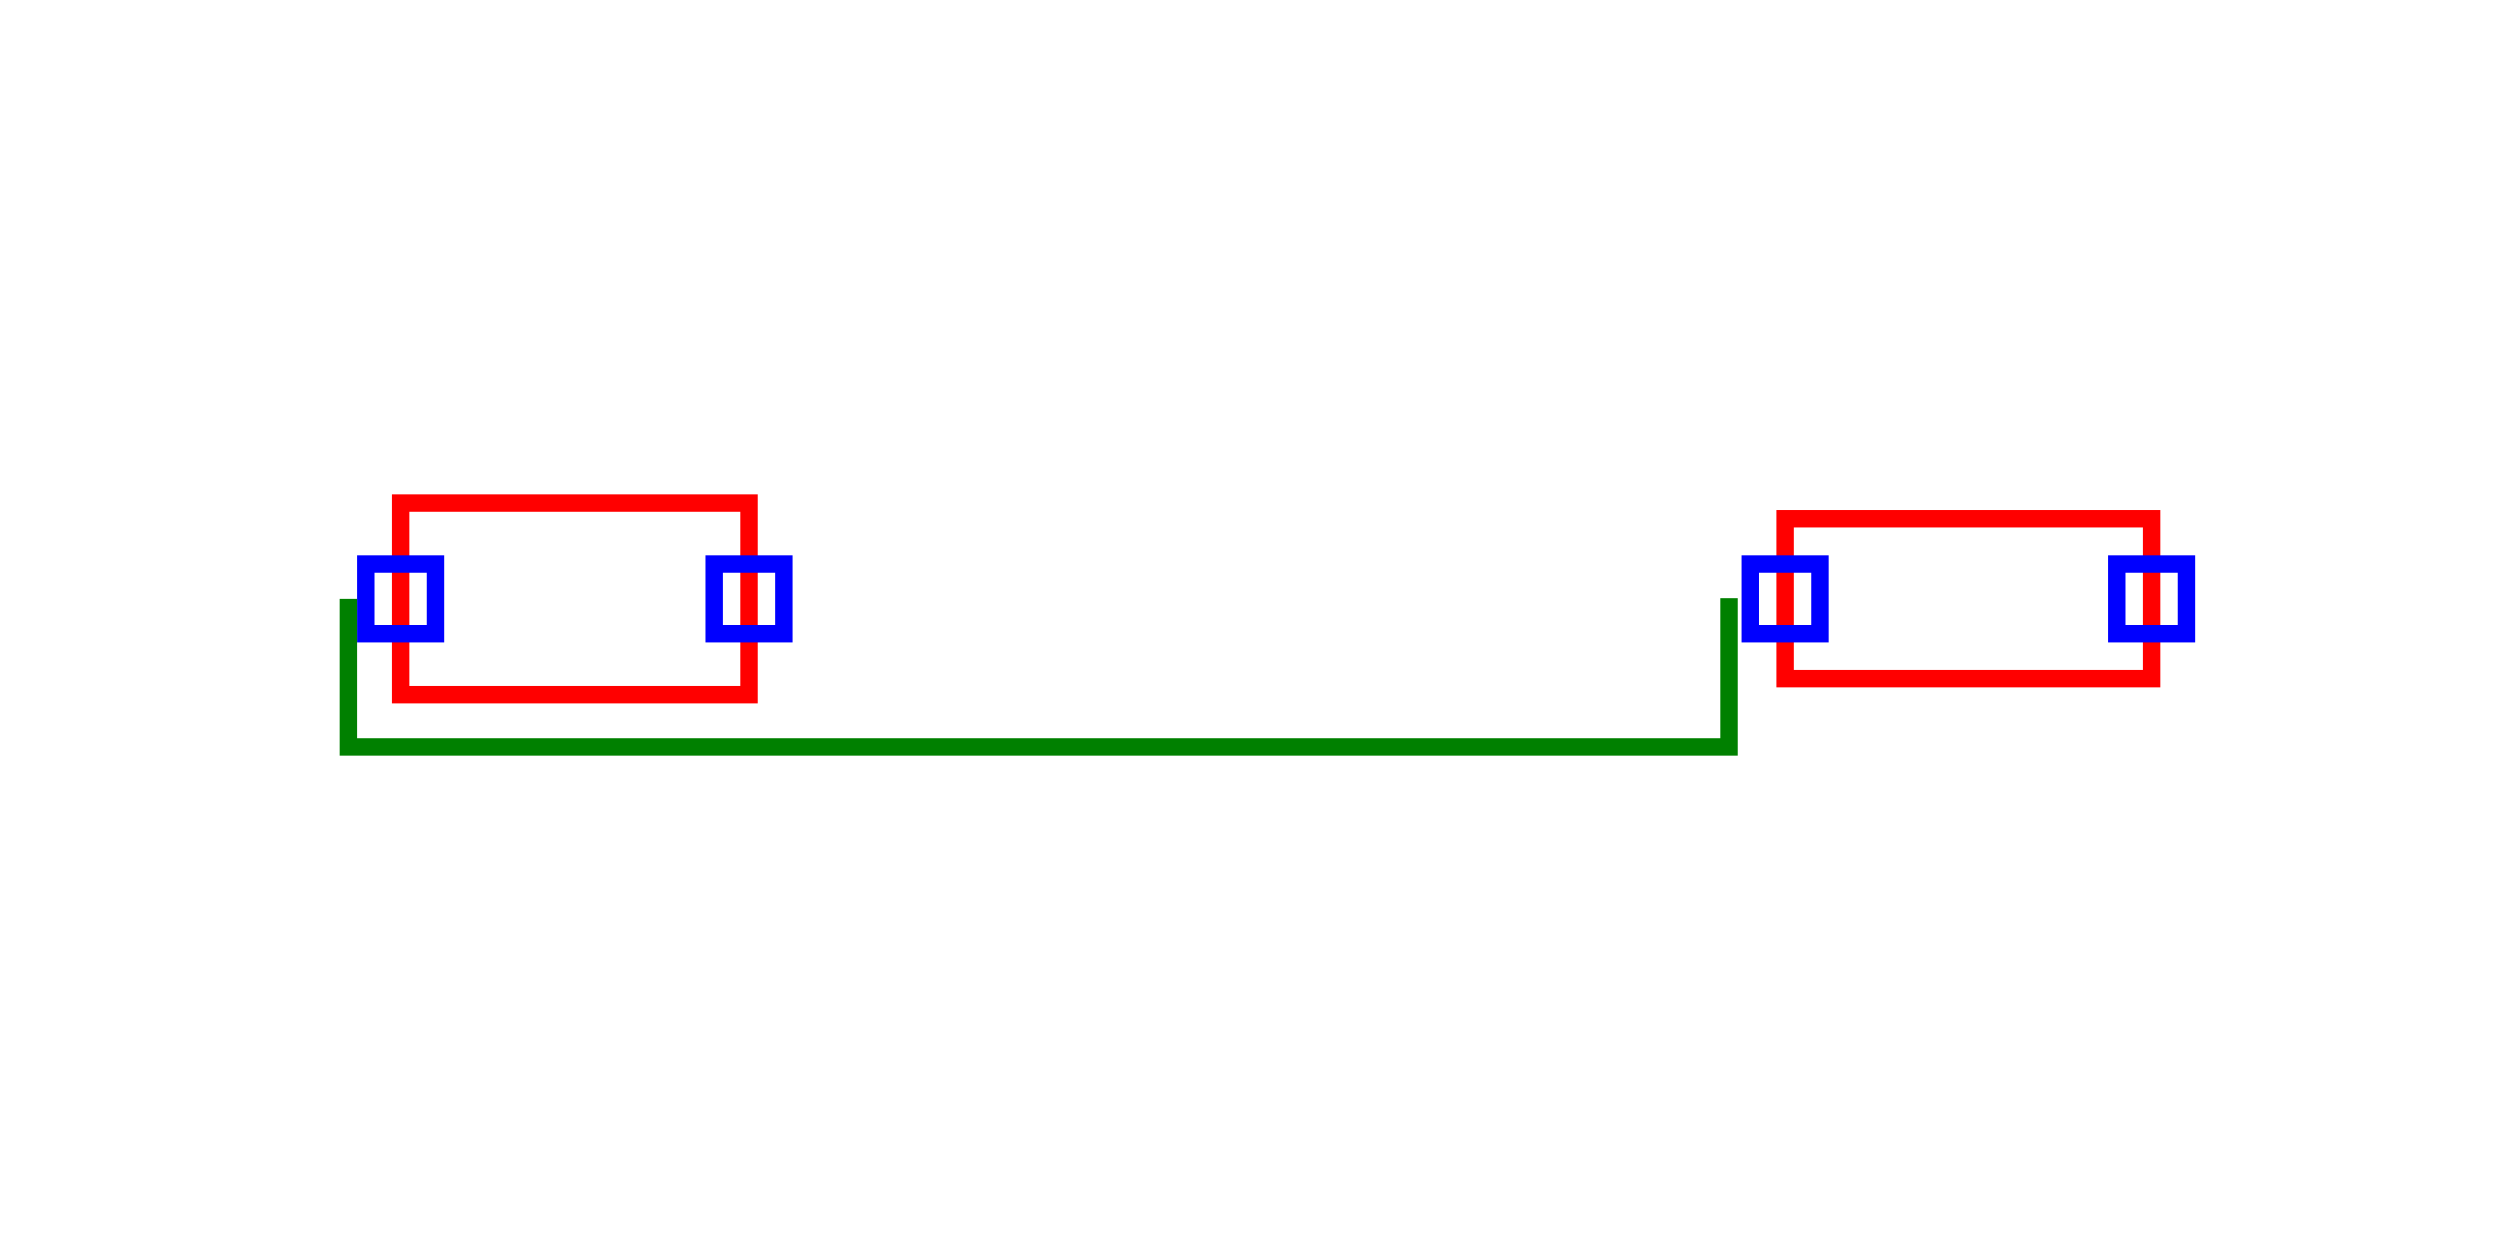
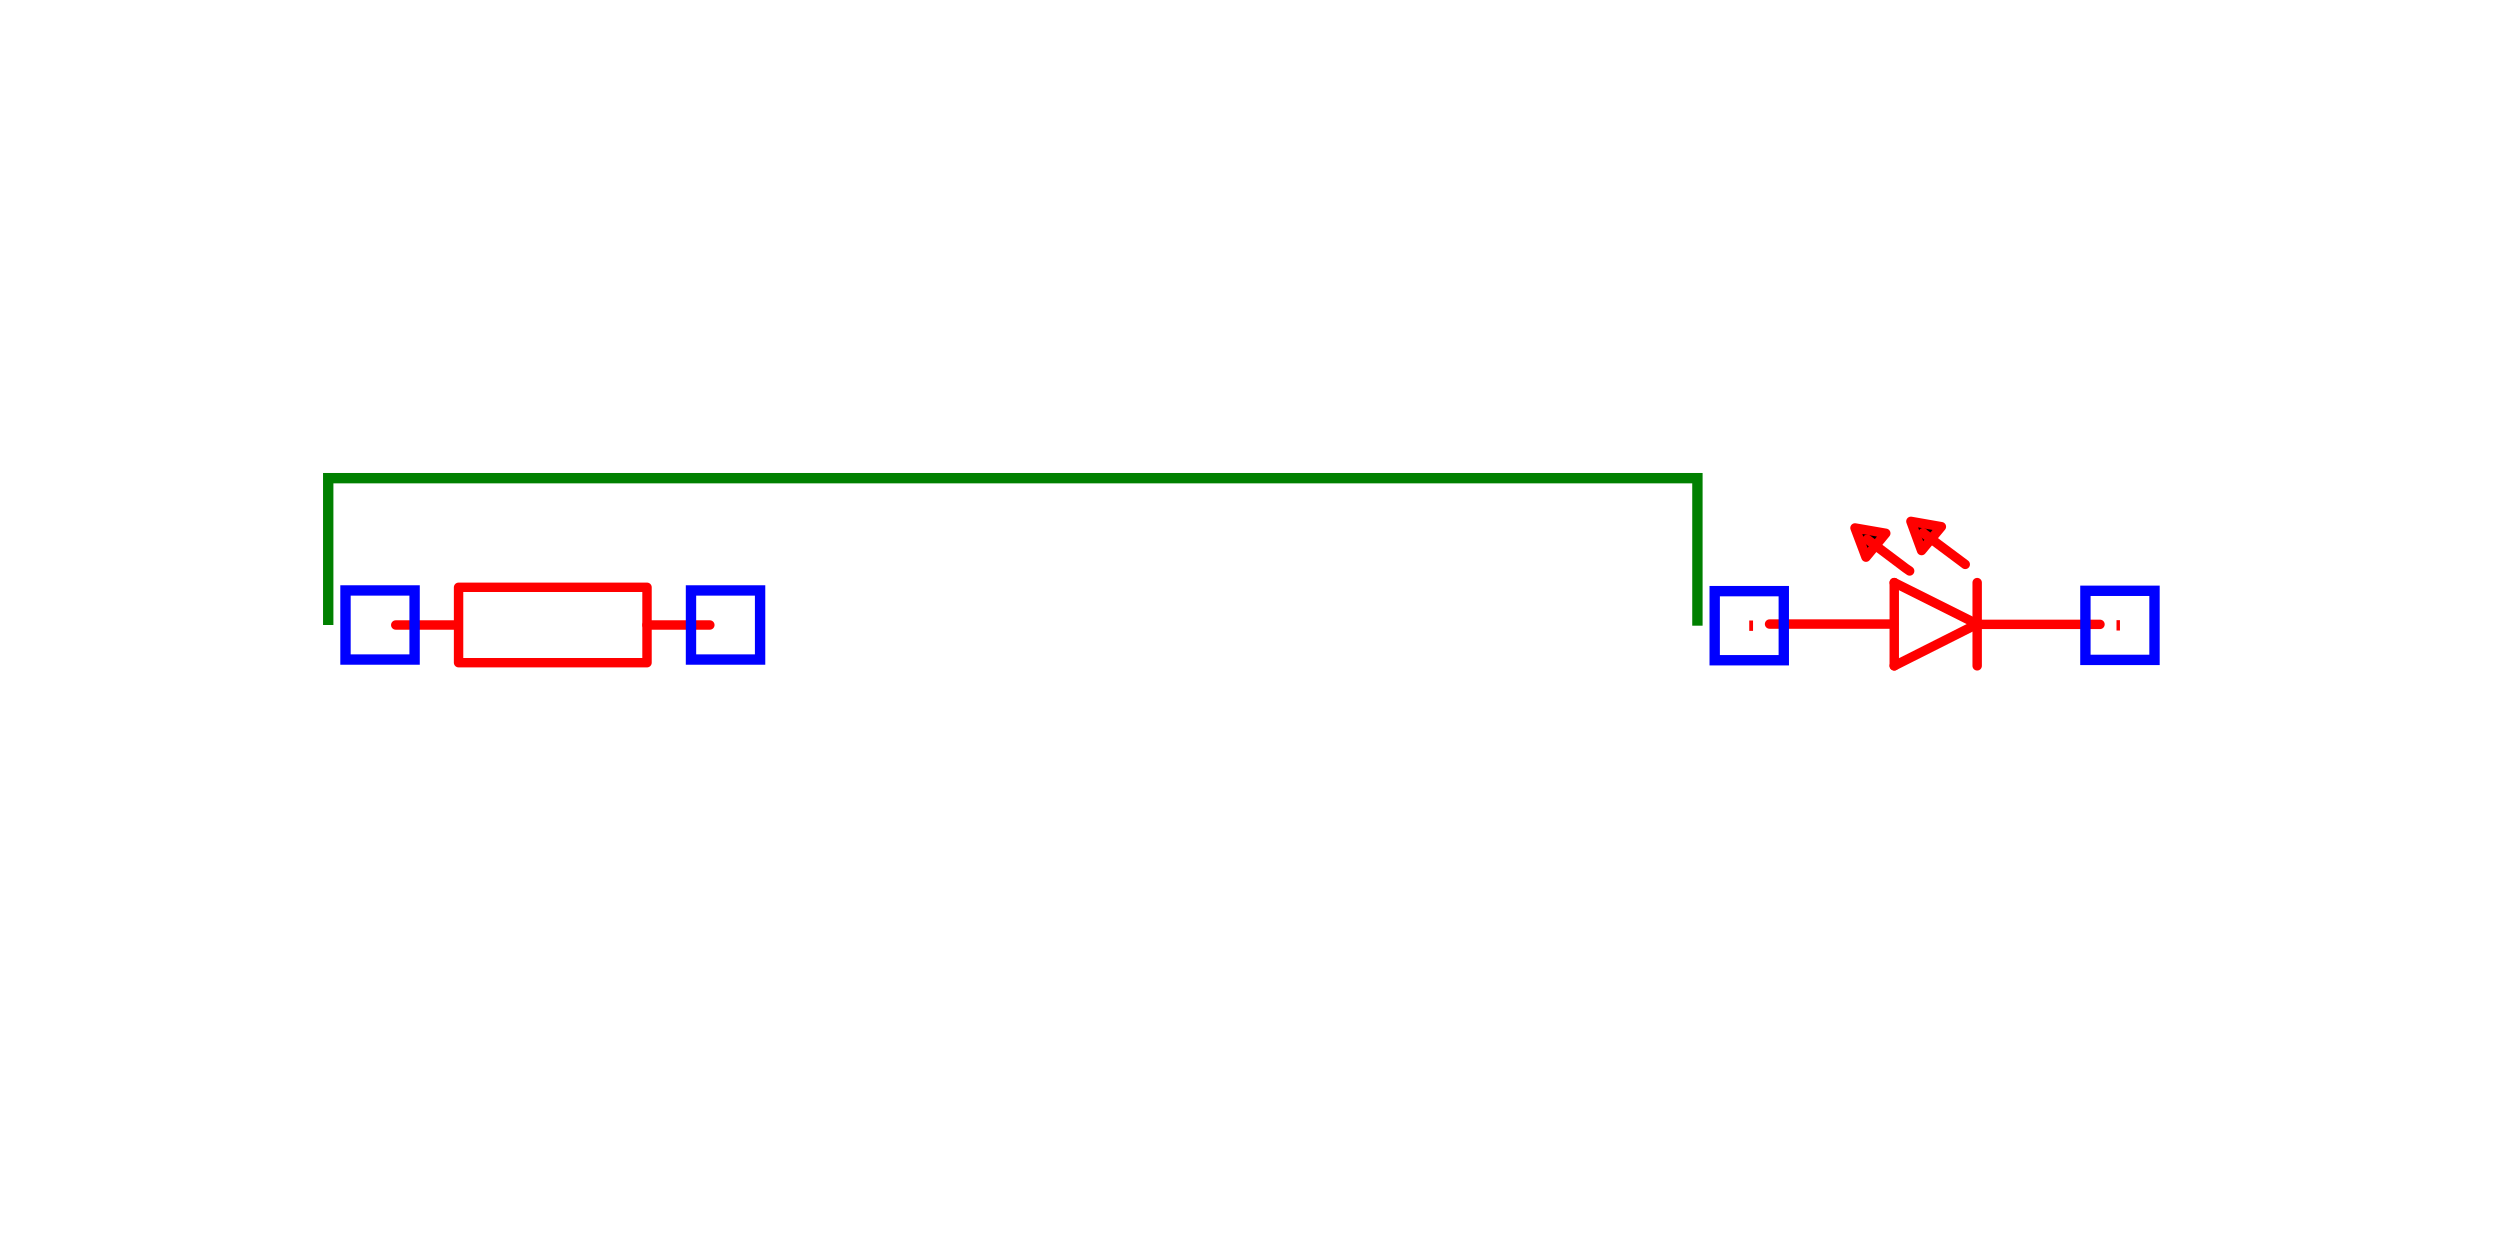
- <svg xmlns="http://www.w3.org/2000/svg" viewBox="-3.65 -1.275 7.176 2.7" width="1200" height="600">
+ <svg xmlns="http://www.w3.org/2000/svg" viewBox="-3.6 -1.275 7.236 2.55" width="1200" height="600" style="background-color: #fff;">
  <style>
-       .component { fill: none; stroke: red; stroke-width: 0.05; }
-       .component-pin { fill: none; stroke: blue; stroke-width: 0.05; }
-       .trace { stroke: green; stroke-width: 0.05; fill: none; }
-       .text { font-family: Arial, sans-serif; font-size: 0.2px; }
-       .net-label { font-family: Arial, sans-serif; font-size: 0.2px; fill: gray; }
-     </style>
-   <g transform="translate(-2, 0) rotate(0)">
-     <rect class="component" x="-0.5" y="-0.275" width="1" height="0.55" />
-     <rect class="component-pin" x="-0.6" y="-0.1" width="0.2" height="0.2" />
-     <rect class="component-pin" x="0.4" y="-0.1" width="0.2" height="0.2" />
+               .component { fill: none; stroke: red; stroke-width: 0.03; }
+               .component-pin { fill: none; stroke: red; stroke-width: 0.03; }
+               .trace { stroke: green; stroke-width: 0.03; fill: none; }
+               .text { font-family: Arial, sans-serif; font-size: 0.2px; }
+               .port { fill: none; stroke: blue; stroke-width: 0.03; }
+             </style>
+   <g transform="translate(-2, 0) rotate(0) scale(0.9090909) translate(-0.5, 0)">
+     <path d="M0,0 L0.2,0 L0.2,-0.12 L0.8,-0.12 L0.8,0.12 L0.2,0.12 L0.2,0" fill="none" stroke="red" stroke-width="0.03" stroke-linecap="round" stroke-linejoin="round" />
+     <path d="M0.8,0 L1,0" fill="none" stroke="red" stroke-width="0.03" stroke-linecap="round" stroke-linejoin="round" />
  </g>
-   <g transform="translate(2, 0) rotate(0)">
-     <rect class="component" x="-0.526" y="-0.23" width="1.052" height="0.459" />
-     <rect class="component-pin" x="-0.626" y="-0.1" width="0.2" height="0.2" />
-     <rect class="component-pin" x="0.426" y="-0.1" width="0.2" height="0.2" />
+   <g transform="translate(2, 0) rotate(0) scale(0.9090909) translate(2.220446049250313e-16, -0.1)">
+     <path d="M0.135,0.097 L-0.129,0.23" fill="none" stroke="red" stroke-width="0.03" stroke-linecap="round" stroke-linejoin="round" />
+     <path d="M0.127,0.098 L0.526,0.098" fill="none" stroke="red" stroke-width="0.03" stroke-linecap="round" stroke-linejoin="round" />
+     <path d="M-0.129,-0.035 L0.135,0.097" fill="none" stroke="red" stroke-width="0.03" stroke-linecap="round" stroke-linejoin="round" />
+     <path d="M-0.129,0.23 L-0.129,-0.035" fill="none" stroke="red" stroke-width="0.03" stroke-linecap="round" stroke-linejoin="round" />
+     <path d="M0.135,-0.035 L0.135,0.23" fill="none" stroke="red" stroke-width="0.03" stroke-linecap="round" stroke-linejoin="round" />
+     <path d="M-0.131,0.097 L-0.526,0.097" fill="none" stroke="red" stroke-width="0.03" stroke-linecap="round" stroke-linejoin="round" />
+     <path d="M-0.156,-0.192 L-0.254,-0.209 L-0.219,-0.116 L-0.156,-0.192" fill="black" stroke="red" stroke-width="0.03" stroke-linecap="round" stroke-linejoin="round" />
+     <path d="M-0.08,-0.072 L-0.093,-0.081 L-0.214,-0.172 L-0.215,-0.173" fill="none" stroke="red" stroke-width="0.03" stroke-linecap="round" stroke-linejoin="round" />
+     <path d="M0.021,-0.213 L-0.076,-0.23 L-0.042,-0.137 L0.021,-0.213" fill="black" stroke="red" stroke-width="0.03" stroke-linecap="round" stroke-linejoin="round" />
+     <path d="M0.097,-0.093 L0.085,-0.102 L-0.037,-0.193 L-0.037,-0.194" fill="none" stroke="red" stroke-width="0.03" stroke-linecap="round" stroke-linejoin="round" />
  </g>
-   <path class="trace" d="M -2.65 0 L -2.65 0 L -2.65 0.425 L 1.313 0.425 L 1.313 -0.002" />
+   <rect class="port" x="-2.6" y="-0.1" width="0.2" height="0.2" />
+   <line class="component-pin" x1="-2.5" y1="0" x2="-2.5" y2="0" />
+   <rect class="port" x="-1.6" y="-0.1" width="0.2" height="0.2" />
+   <line class="component-pin" x1="-1.5" y1="0" x2="-1.5" y2="0" />
+   <rect class="port" x="1.363" y="-0.098" width="0.2" height="0.2" />
+   <line class="component-pin" x1="1.463" y1="0.002" x2="1.474" y2="0.002" />
+   <rect class="port" x="2.436" y="-0.099" width="0.2" height="0.2" />
+   <line class="component-pin" x1="2.536" y1="0.001" x2="2.526" y2="0.001" />
+   <path class="trace" d="M -2.65 0 L -2.65 0 L -2.65 -0.425 L 1.313 -0.425 L 1.313 0.002" />
</svg>
